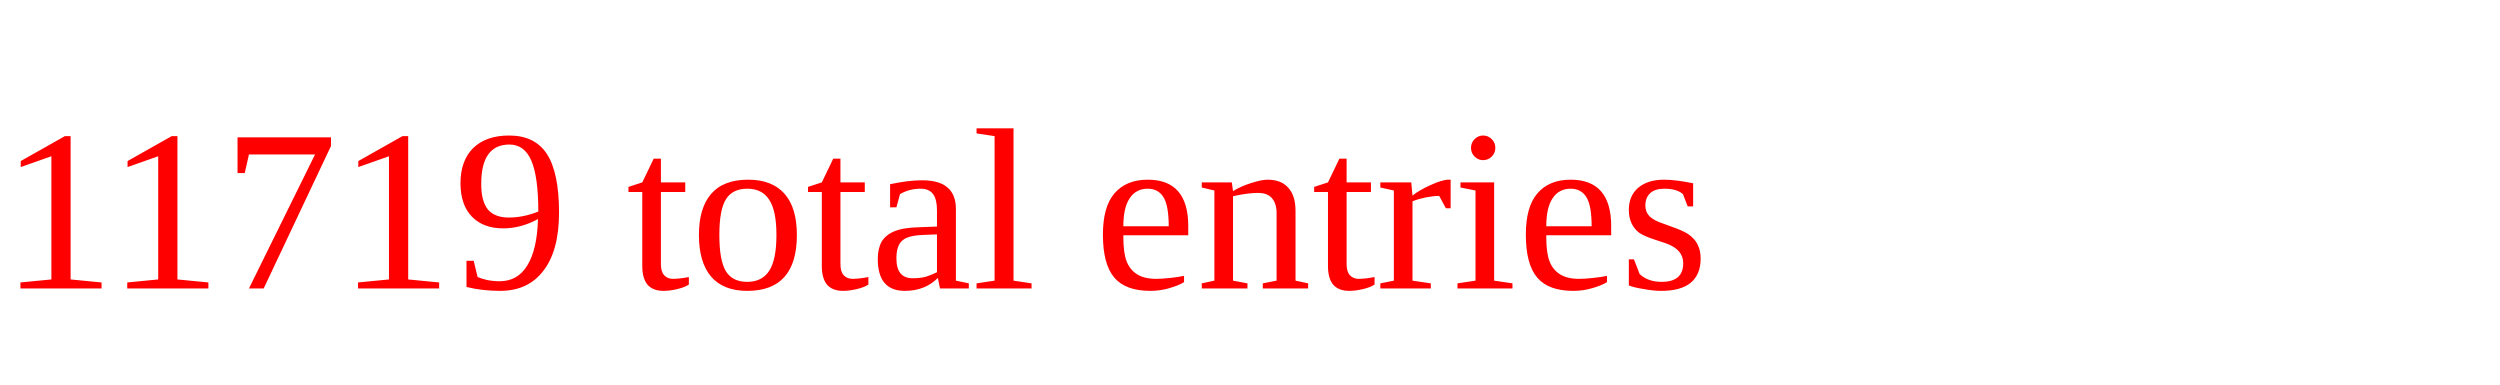
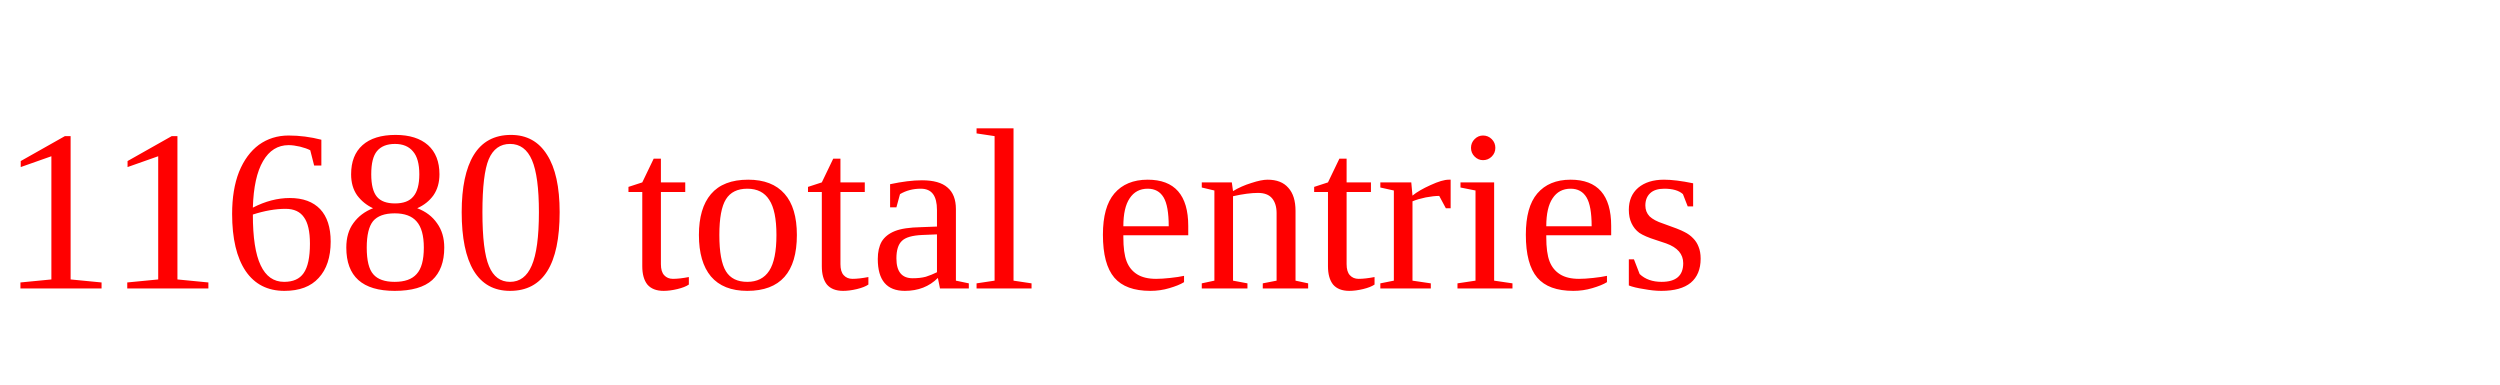
<svg xmlns="http://www.w3.org/2000/svg" height="20" width="130" version="1.1">
-   <text x="0" y="15" fill="red">11719 total entries</text>
+   <text x="0" y="15" fill="red">11680 total entries</text>
</svg>
